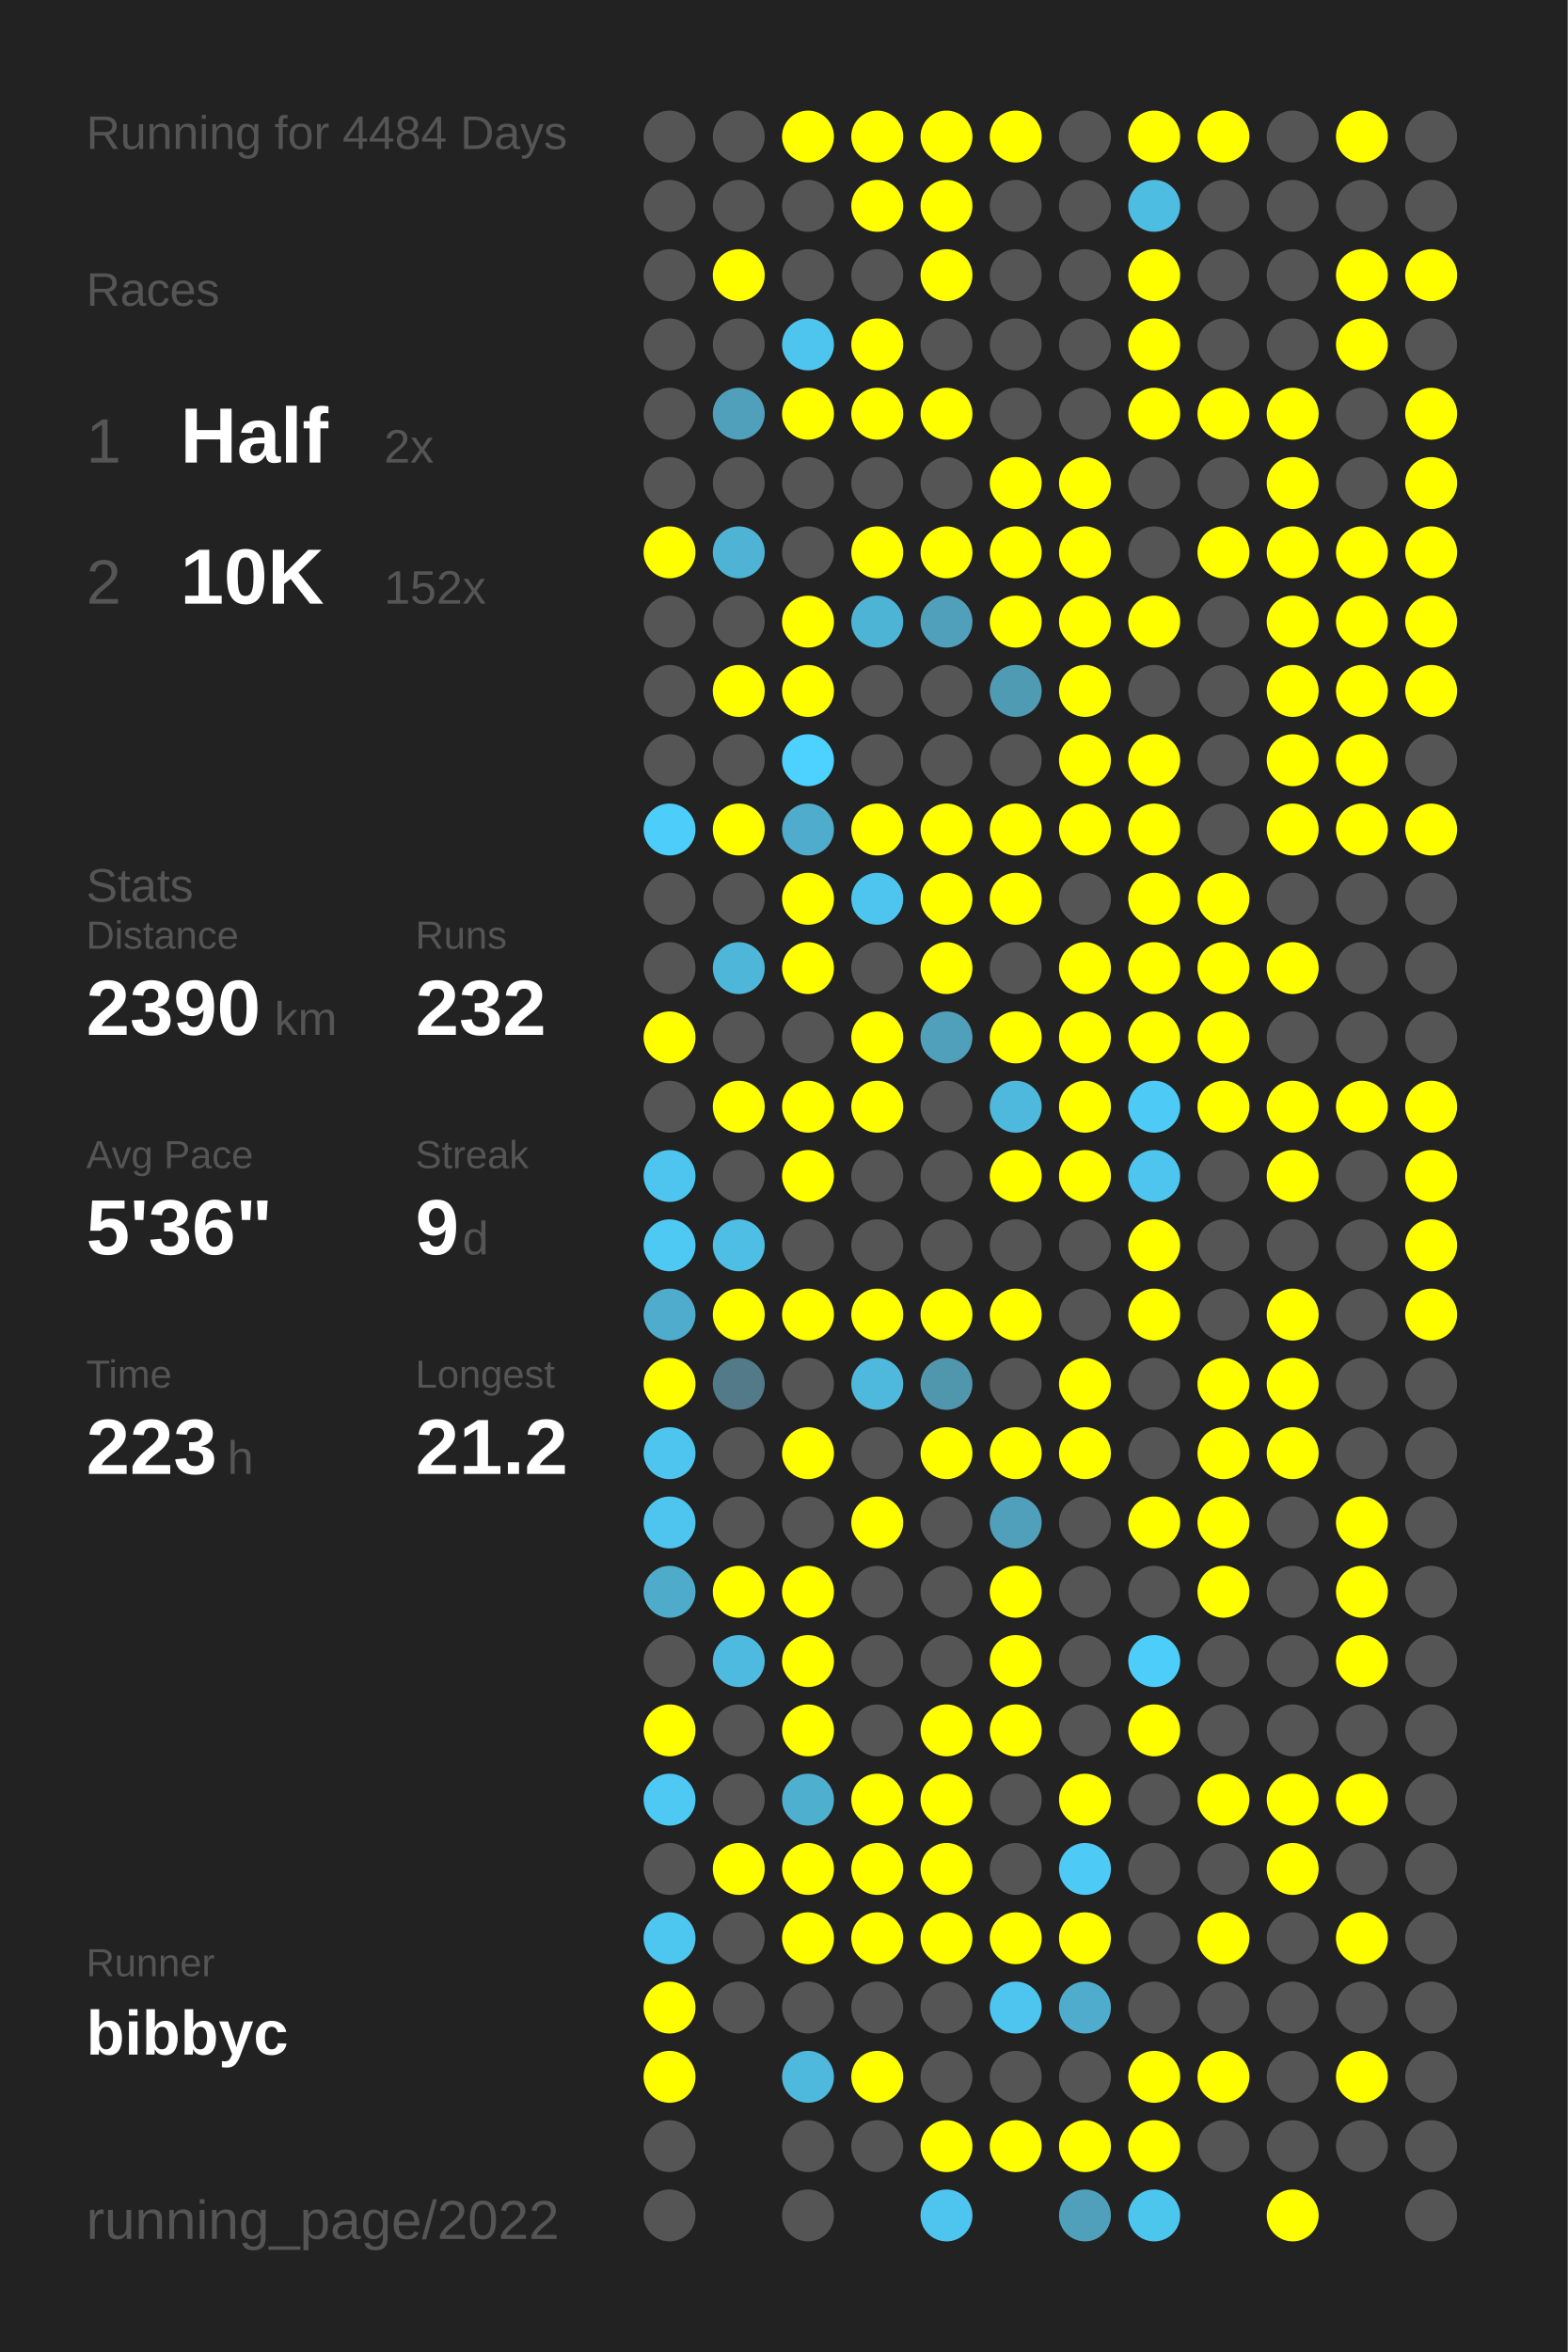
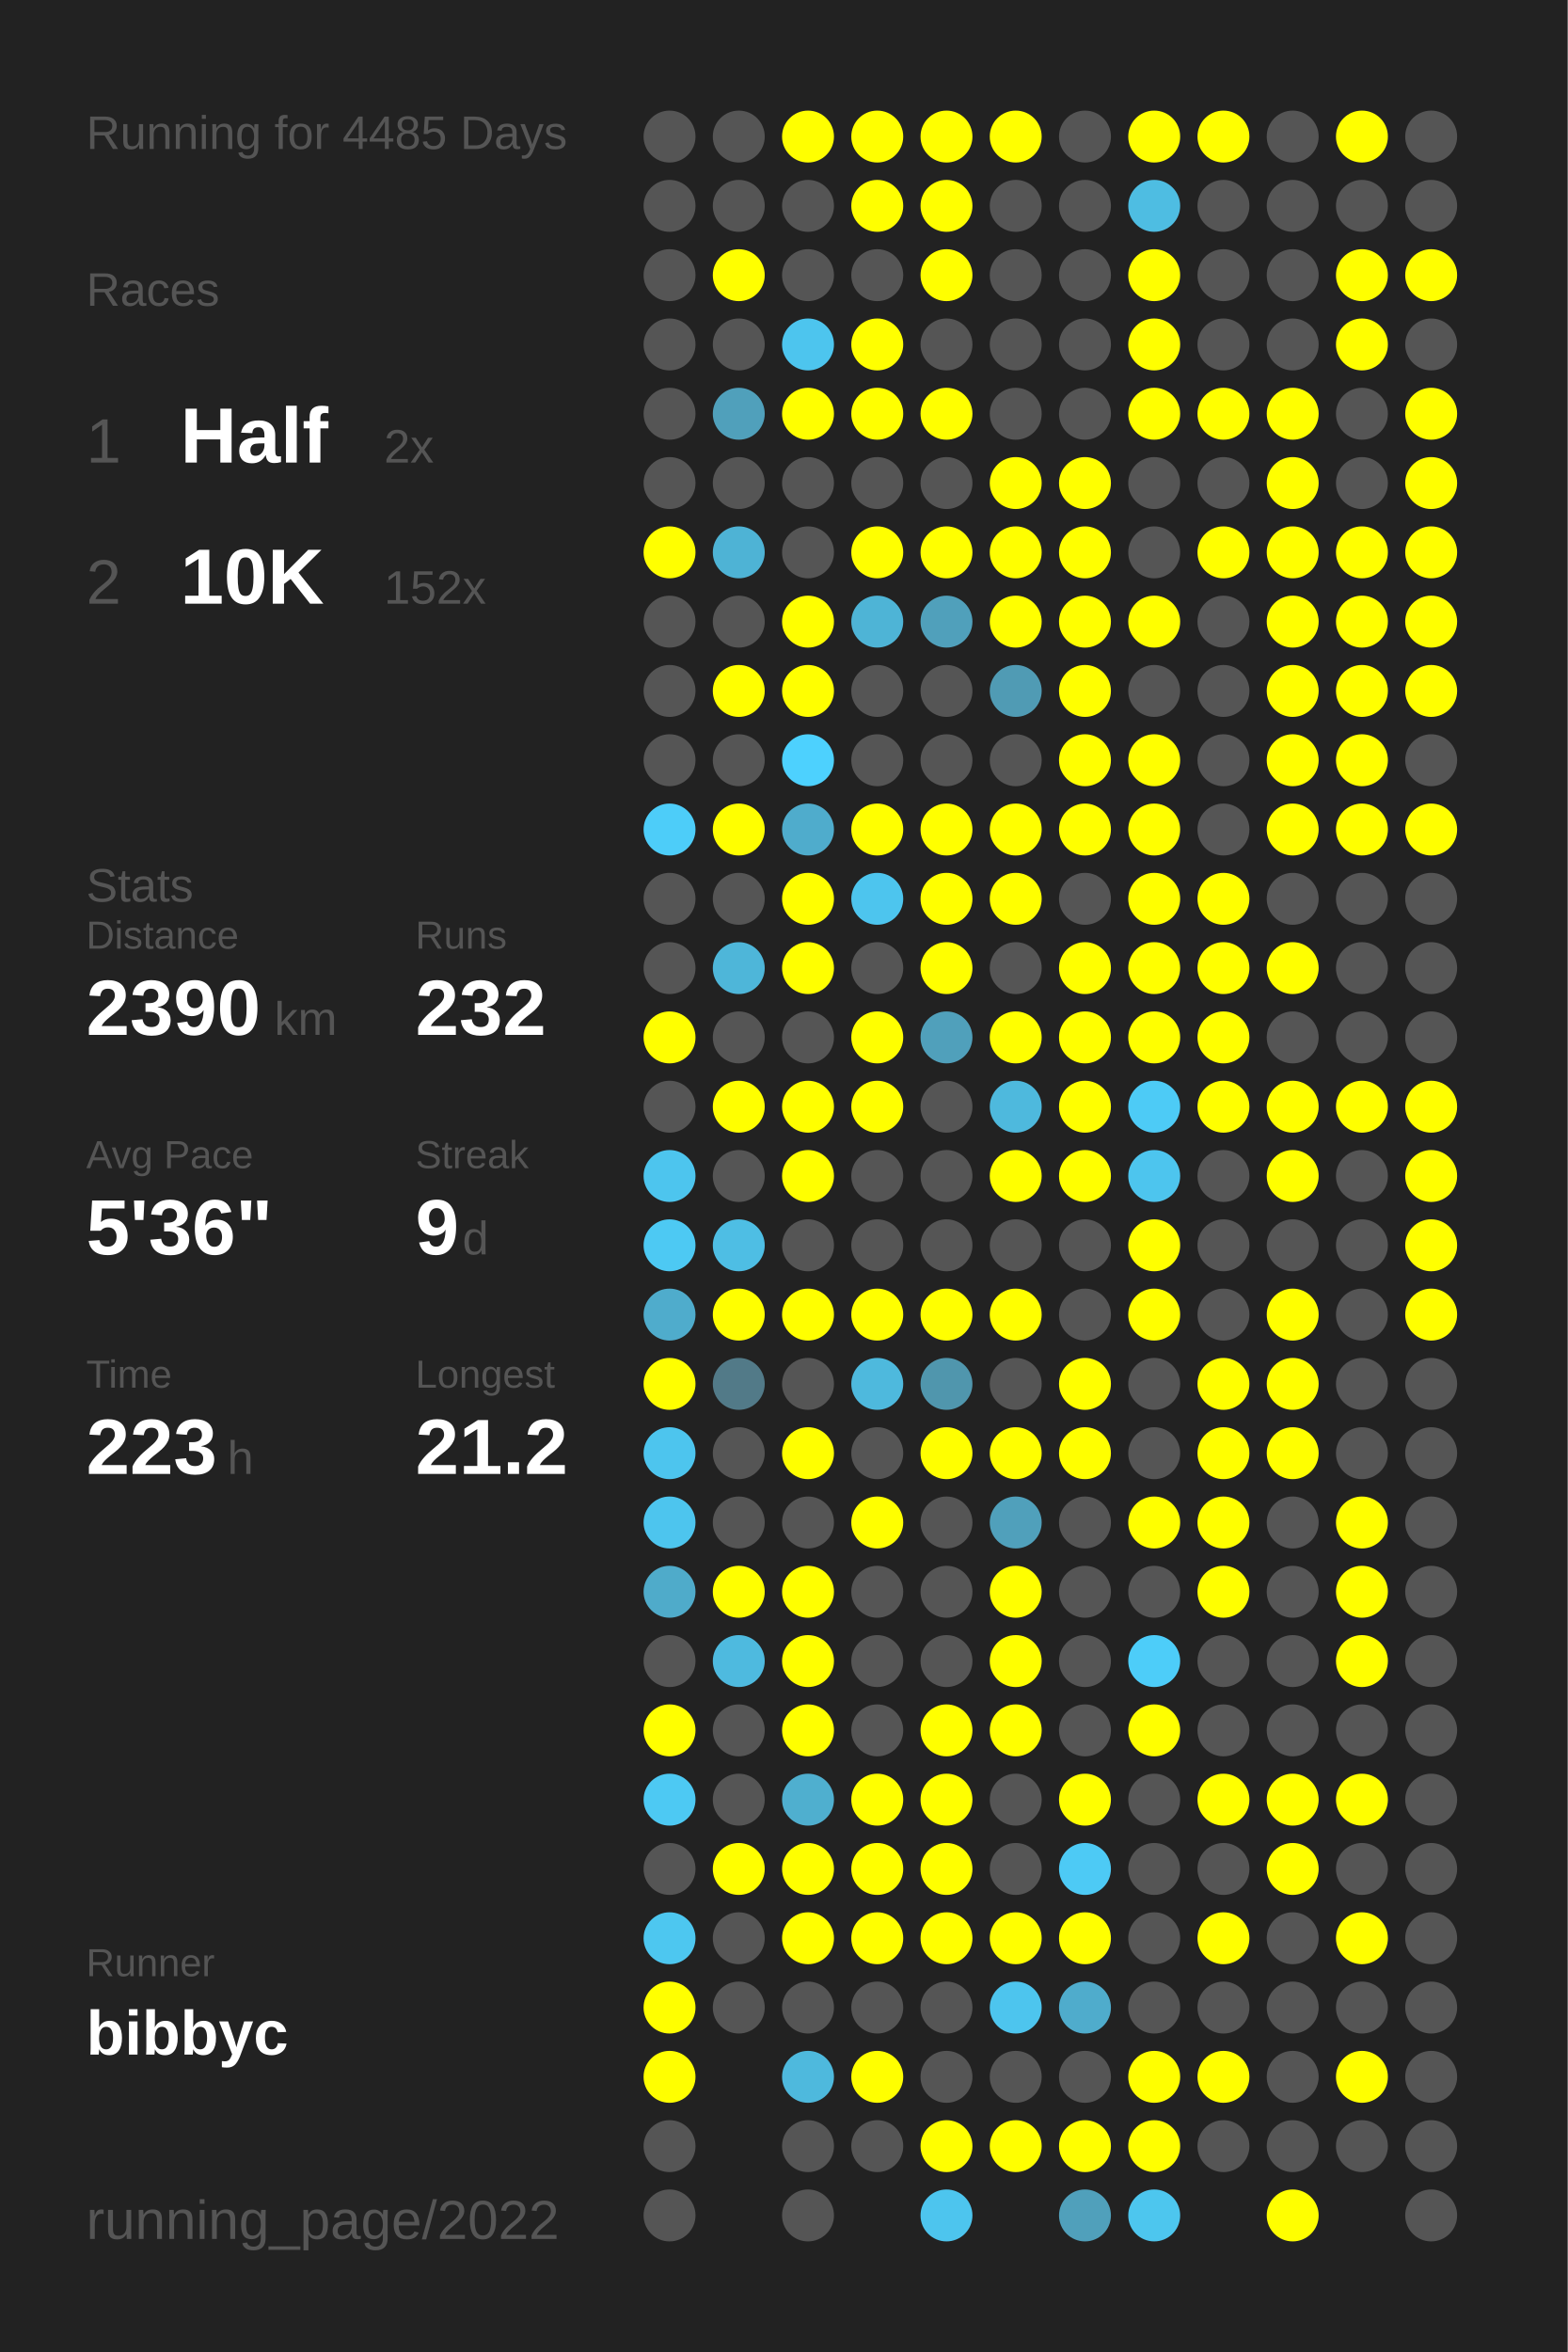
<svg xmlns="http://www.w3.org/2000/svg" baseProfile="full" height="300mm" version="1.1" viewBox="0,0,200,300" width="200mm">
  <defs />
  <rect fill="#222222" height="300" width="200" x="0" y="0" />
-   <text fill="#555555" style="font-size:6px; font-family:Arial;" x="11" y="19">Running for 4484 Days</text>
+   <text fill="#555555" style="font-size:6px; font-family:Arial;" x="11" y="19">Running for 4485 Days</text>
  <text fill="#555555" style="font-size:6px; font-family:Arial;" x="11" y="39">Races</text>
  <text fill="#555555" style="font-size:8px; font-family:Arial;" x="11" y="59">1</text>
  <text fill="#FFFFFF" style="font-size:10px; font-family:Arial; font-weight:bold;" x="23" y="59">Half</text>
  <text fill="#555555" style="font-size:6px; font-family:Arial;" x="49" y="59">2x</text>
  <text fill="#555555" style="font-size:8px; font-family:Arial;" x="11" y="77">2</text>
  <text fill="#FFFFFF" style="font-size:10px; font-family:Arial; font-weight:bold;" x="23" y="77">10K</text>
  <text fill="#555555" style="font-size:6px; font-family:Arial;" x="49" y="77">152x</text>
  <text fill="#555555" style="font-size:6px; font-family:Arial;" x="11" y="115">Stats</text>
  <text fill="#555555" style="font-size:5px; font-family:Arial;" x="11" y="121">Distance</text>
  <text fill="#FFFFFF" style="font-size:10px; font-family:Arial; font-weight:bold;" x="11" y="132">2390</text>
  <text fill="#555555" style="font-size:6px; font-family:Arial;" x="35" y="132">km</text>
  <text fill="#555555" style="font-size:5px; font-family:Arial;" x="53" y="121">Runs</text>
  <text fill="#FFFFFF" style="font-size:10px; font-family:Arial; font-weight:bold;" x="53" y="132">232</text>
  <text fill="#555555" style="font-size:5px; font-family:Arial;" x="11" y="149">Avg Pace</text>
  <text fill="#FFFFFF" style="font-size:10px; font-family:Arial; font-weight:bold;" x="11" y="160">5'36"</text>
  <text fill="#555555" style="font-size:5px; font-family:Arial;" x="53" y="149">Streak</text>
  <text fill="#FFFFFF" style="font-size:10px; font-family:Arial; font-weight:bold;" x="53" y="160">9</text>
  <text fill="#555555" style="font-size:6px; font-family:Arial;" x="59" y="160">d</text>
  <text fill="#555555" style="font-size:5px; font-family:Arial;" x="11" y="177">Time</text>
  <text fill="#FFFFFF" style="font-size:10px; font-family:Arial; font-weight:bold;" x="11" y="188">223</text>
  <text fill="#555555" style="font-size:6px; font-family:Arial;" x="29" y="188">h</text>
  <text fill="#555555" style="font-size:5px; font-family:Arial;" x="53" y="177">Longest</text>
  <text fill="#FFFFFF" style="font-size:10px; font-family:Arial; font-weight:bold;" x="53" y="188">21.2</text>
  <text fill="#555555" style="font-size:5px; font-family:Arial;" x="11" y="252.065">Runner</text>
  <text fill="#FFFFFF" style="font-size:8px; font-family:Arial; font-weight:bold;" x="11" y="262.065">bibbyc</text>
  <text fill="#555555" style="font-size:7px; font-family:Arial;" x="11" y="285.581">running_page/2022</text>
  <circle cx="85.417" cy="17.419" fill="#555555" r="3.312" />
  <circle cx="85.417" cy="26.258" fill="#555555" r="3.312" />
  <circle cx="85.417" cy="35.097" fill="#555555" r="3.312" />
  <circle cx="85.417" cy="43.935" fill="#555555" r="3.312" />
  <circle cx="85.417" cy="52.774" fill="#555555" r="3.312" />
  <circle cx="85.417" cy="61.613" fill="#555555" r="3.312" />
  <circle cx="85.417" cy="70.452" fill="#FFFF00" r="3.312" />
  <circle cx="85.417" cy="79.29" fill="#555555" r="3.312" />
  <circle cx="85.417" cy="88.129" fill="#555555" r="3.312" />
  <circle cx="85.417" cy="96.968" fill="#555555" r="3.312" />
  <circle cx="85.417" cy="105.806" fill="#4dcdf9" r="3.312" />
  <circle cx="85.417" cy="114.645" fill="#555555" r="3.312" />
  <circle cx="85.417" cy="123.484" fill="#555555" r="3.312" />
  <circle cx="85.417" cy="132.323" fill="#FFFF00" r="3.312" />
  <circle cx="85.417" cy="141.161" fill="#555555" r="3.312" />
  <circle cx="85.417" cy="150" fill="#4dc5ee" r="3.312" />
  <circle cx="85.417" cy="158.839" fill="#4dc9f3" r="3.312" />
  <circle cx="85.417" cy="167.677" fill="#4faccc" r="3.312" />
  <circle cx="85.417" cy="176.516" fill="#FFFF00" r="3.312" />
  <circle cx="85.417" cy="185.355" fill="#4dc5ee" r="3.312" />
  <circle cx="85.417" cy="194.194" fill="#4dc5ee" r="3.312" />
  <circle cx="85.417" cy="203.032" fill="#4fabca" r="3.312" />
  <circle cx="85.417" cy="211.871" fill="#555555" r="3.312" />
  <circle cx="85.417" cy="220.71" fill="#FFFF00" r="3.312" />
  <circle cx="85.417" cy="229.548" fill="#4dc9f3" r="3.312" />
  <circle cx="85.417" cy="238.387" fill="#555555" r="3.312" />
  <circle cx="85.417" cy="247.226" fill="#4dc7f0" r="3.312" />
  <circle cx="85.417" cy="256.065" fill="#FFFF00" r="3.312" />
  <circle cx="85.417" cy="264.903" fill="#FFFF00" r="3.312" />
  <circle cx="85.417" cy="273.742" fill="#555555" r="3.312" />
  <circle cx="85.417" cy="282.581" fill="#555555" r="3.312" />
  <circle cx="94.25" cy="17.419" fill="#555555" r="3.312" />
  <circle cx="94.25" cy="26.258" fill="#555555" r="3.312" />
  <circle cx="94.25" cy="35.097" fill="#FFFF00" r="3.312" />
  <circle cx="94.25" cy="43.935" fill="#555555" r="3.312" />
  <circle cx="94.25" cy="52.774" fill="#50a0bb" r="3.312" />
  <circle cx="94.25" cy="61.613" fill="#555555" r="3.312" />
  <circle cx="94.25" cy="70.452" fill="#4eb3d5" r="3.312" />
  <circle cx="94.25" cy="79.29" fill="#555555" r="3.312" />
  <circle cx="94.25" cy="88.129" fill="#FFFF00" r="3.312" />
  <circle cx="94.25" cy="96.968" fill="#555555" r="3.312" />
  <circle cx="94.25" cy="105.806" fill="#FFFF00" r="3.312" />
  <circle cx="94.25" cy="114.645" fill="#555555" r="3.312" />
  <circle cx="94.25" cy="123.484" fill="#4eb6d9" r="3.312" />
  <circle cx="94.25" cy="132.323" fill="#555555" r="3.312" />
  <circle cx="94.25" cy="141.161" fill="#FFFF00" r="3.312" />
  <circle cx="94.25" cy="150" fill="#555555" r="3.312" />
  <circle cx="94.25" cy="158.839" fill="#4ebee4" r="3.312" />
  <circle cx="94.25" cy="167.677" fill="#FFFF00" r="3.312" />
  <circle cx="94.25" cy="176.516" fill="#527a88" r="3.312" />
  <circle cx="94.25" cy="185.355" fill="#555555" r="3.312" />
  <circle cx="94.25" cy="194.194" fill="#555555" r="3.312" />
  <circle cx="94.25" cy="203.032" fill="#FFFF00" r="3.312" />
  <circle cx="94.25" cy="211.871" fill="#4ebadf" r="3.312" />
  <circle cx="94.25" cy="220.71" fill="#555555" r="3.312" />
  <circle cx="94.25" cy="229.548" fill="#555555" r="3.312" />
  <circle cx="94.25" cy="238.387" fill="#FFFF00" r="3.312" />
  <circle cx="94.25" cy="247.226" fill="#555555" r="3.312" />
  <circle cx="94.25" cy="256.065" fill="#555555" r="3.312" />
  <circle cx="103.083" cy="17.419" fill="#FFFF00" r="3.312" />
  <circle cx="103.083" cy="26.258" fill="#555555" r="3.312" />
  <circle cx="103.083" cy="35.097" fill="#555555" r="3.312" />
  <circle cx="103.083" cy="43.935" fill="#4dc5ee" r="3.312" />
  <circle cx="103.083" cy="52.774" fill="#FFFF00" r="3.312" />
  <circle cx="103.083" cy="61.613" fill="#555555" r="3.312" />
  <circle cx="103.083" cy="70.452" fill="#555555" r="3.312" />
  <circle cx="103.083" cy="79.29" fill="#FFFF00" r="3.312" />
  <circle cx="103.083" cy="88.129" fill="#FFFF00" r="3.312" />
  <circle cx="103.083" cy="96.968" fill="#4dd1fe" r="3.312" />
  <circle cx="103.083" cy="105.806" fill="#4faccc" r="3.312" />
  <circle cx="103.083" cy="114.645" fill="#FFFF00" r="3.312" />
  <circle cx="103.083" cy="123.484" fill="#FFFF00" r="3.312" />
  <circle cx="103.083" cy="132.323" fill="#555555" r="3.312" />
  <circle cx="103.083" cy="141.161" fill="#FFFF00" r="3.312" />
  <circle cx="103.083" cy="150" fill="#FFFF00" r="3.312" />
  <circle cx="103.083" cy="158.839" fill="#555555" r="3.312" />
  <circle cx="103.083" cy="167.677" fill="#FFFF00" r="3.312" />
  <circle cx="103.083" cy="176.516" fill="#555555" r="3.312" />
  <circle cx="103.083" cy="185.355" fill="#FFFF00" r="3.312" />
  <circle cx="103.083" cy="194.194" fill="#555555" r="3.312" />
  <circle cx="103.083" cy="203.032" fill="#FFFF00" r="3.312" />
  <circle cx="103.083" cy="211.871" fill="#FFFF00" r="3.312" />
  <circle cx="103.083" cy="220.71" fill="#FFFF00" r="3.312" />
  <circle cx="103.083" cy="229.548" fill="#4fafcf" r="3.312" />
  <circle cx="103.083" cy="238.387" fill="#FFFF00" r="3.312" />
  <circle cx="103.083" cy="247.226" fill="#FFFF00" r="3.312" />
  <circle cx="103.083" cy="256.065" fill="#555555" r="3.312" />
  <circle cx="103.083" cy="264.903" fill="#4eb9dd" r="3.312" />
  <circle cx="103.083" cy="273.742" fill="#555555" r="3.312" />
  <circle cx="103.083" cy="282.581" fill="#555555" r="3.312" />
  <circle cx="111.917" cy="17.419" fill="#FFFF00" r="3.312" />
  <circle cx="111.917" cy="26.258" fill="#FFFF00" r="3.312" />
  <circle cx="111.917" cy="35.097" fill="#555555" r="3.312" />
  <circle cx="111.917" cy="43.935" fill="#FFFF00" r="3.312" />
  <circle cx="111.917" cy="52.774" fill="#FFFF00" r="3.312" />
  <circle cx="111.917" cy="61.613" fill="#555555" r="3.312" />
  <circle cx="111.917" cy="70.452" fill="#FFFF00" r="3.312" />
  <circle cx="111.917" cy="79.29" fill="#4eb4d6" r="3.312" />
  <circle cx="111.917" cy="88.129" fill="#555555" r="3.312" />
  <circle cx="111.917" cy="96.968" fill="#555555" r="3.312" />
  <circle cx="111.917" cy="105.806" fill="#FFFF00" r="3.312" />
  <circle cx="111.917" cy="114.645" fill="#4dc5ee" r="3.312" />
  <circle cx="111.917" cy="123.484" fill="#555555" r="3.312" />
  <circle cx="111.917" cy="132.323" fill="#FFFF00" r="3.312" />
  <circle cx="111.917" cy="141.161" fill="#FFFF00" r="3.312" />
  <circle cx="111.917" cy="150" fill="#555555" r="3.312" />
  <circle cx="111.917" cy="158.839" fill="#555555" r="3.312" />
  <circle cx="111.917" cy="167.677" fill="#FFFF00" r="3.312" />
  <circle cx="111.917" cy="176.516" fill="#4eb9dd" r="3.312" />
  <circle cx="111.917" cy="185.355" fill="#555555" r="3.312" />
  <circle cx="111.917" cy="194.194" fill="#FFFF00" r="3.312" />
  <circle cx="111.917" cy="203.032" fill="#555555" r="3.312" />
  <circle cx="111.917" cy="211.871" fill="#555555" r="3.312" />
  <circle cx="111.917" cy="220.71" fill="#555555" r="3.312" />
  <circle cx="111.917" cy="229.548" fill="#FFFF00" r="3.312" />
  <circle cx="111.917" cy="238.387" fill="#FFFF00" r="3.312" />
  <circle cx="111.917" cy="247.226" fill="#FFFF00" r="3.312" />
  <circle cx="111.917" cy="256.065" fill="#555555" r="3.312" />
  <circle cx="111.917" cy="264.903" fill="#FFFF00" r="3.312" />
  <circle cx="111.917" cy="273.742" fill="#555555" r="3.312" />
  <circle cx="120.75" cy="17.419" fill="#FFFF00" r="3.312" />
  <circle cx="120.75" cy="26.258" fill="#FFFF00" r="3.312" />
  <circle cx="120.75" cy="35.097" fill="#FFFF00" r="3.312" />
  <circle cx="120.75" cy="43.935" fill="#555555" r="3.312" />
  <circle cx="120.75" cy="52.774" fill="#FFFF00" r="3.312" />
  <circle cx="120.75" cy="61.613" fill="#555555" r="3.312" />
  <circle cx="120.75" cy="70.452" fill="#FFFF00" r="3.312" />
  <circle cx="120.75" cy="79.29" fill="#50a0bb" r="3.312" />
  <circle cx="120.75" cy="88.129" fill="#555555" r="3.312" />
  <circle cx="120.75" cy="96.968" fill="#555555" r="3.312" />
  <circle cx="120.75" cy="105.806" fill="#FFFF00" r="3.312" />
  <circle cx="120.75" cy="114.645" fill="#FFFF00" r="3.312" />
  <circle cx="120.75" cy="123.484" fill="#FFFF00" r="3.312" />
  <circle cx="120.75" cy="132.323" fill="#50a0bb" r="3.312" />
  <circle cx="120.75" cy="141.161" fill="#555555" r="3.312" />
  <circle cx="120.75" cy="150" fill="#555555" r="3.312" />
  <circle cx="120.75" cy="158.839" fill="#555555" r="3.312" />
  <circle cx="120.75" cy="167.677" fill="#FFFF00" r="3.312" />
  <circle cx="120.75" cy="176.516" fill="#5096ad" r="3.312" />
  <circle cx="120.75" cy="185.355" fill="#FFFF00" r="3.312" />
  <circle cx="120.75" cy="194.194" fill="#555555" r="3.312" />
  <circle cx="120.75" cy="203.032" fill="#555555" r="3.312" />
  <circle cx="120.75" cy="211.871" fill="#555555" r="3.312" />
  <circle cx="120.75" cy="220.71" fill="#FFFF00" r="3.312" />
  <circle cx="120.75" cy="229.548" fill="#FFFF00" r="3.312" />
  <circle cx="120.75" cy="238.387" fill="#FFFF00" r="3.312" />
  <circle cx="120.75" cy="247.226" fill="#FFFF00" r="3.312" />
  <circle cx="120.75" cy="256.065" fill="#555555" r="3.312" />
  <circle cx="120.75" cy="264.903" fill="#555555" r="3.312" />
  <circle cx="120.75" cy="273.742" fill="#FFFF00" r="3.312" />
  <circle cx="120.75" cy="282.581" fill="#4dc5ee" r="3.312" />
  <circle cx="129.583" cy="17.419" fill="#FFFF00" r="3.312" />
  <circle cx="129.583" cy="26.258" fill="#555555" r="3.312" />
  <circle cx="129.583" cy="35.097" fill="#555555" r="3.312" />
  <circle cx="129.583" cy="43.935" fill="#555555" r="3.312" />
  <circle cx="129.583" cy="52.774" fill="#555555" r="3.312" />
  <circle cx="129.583" cy="61.613" fill="#FFFF00" r="3.312" />
  <circle cx="129.583" cy="70.452" fill="#FFFF00" r="3.312" />
  <circle cx="129.583" cy="79.29" fill="#FFFF00" r="3.312" />
  <circle cx="129.583" cy="88.129" fill="#509bb4" r="3.312" />
  <circle cx="129.583" cy="96.968" fill="#555555" r="3.312" />
  <circle cx="129.583" cy="105.806" fill="#FFFF00" r="3.312" />
  <circle cx="129.583" cy="114.645" fill="#FFFF00" r="3.312" />
  <circle cx="129.583" cy="123.484" fill="#555555" r="3.312" />
  <circle cx="129.583" cy="132.323" fill="#FFFF00" r="3.312" />
  <circle cx="129.583" cy="141.161" fill="#4eb9dd" r="3.312" />
  <circle cx="129.583" cy="150" fill="#FFFF00" r="3.312" />
  <circle cx="129.583" cy="158.839" fill="#555555" r="3.312" />
  <circle cx="129.583" cy="167.677" fill="#FFFF00" r="3.312" />
  <circle cx="129.583" cy="176.516" fill="#555555" r="3.312" />
  <circle cx="129.583" cy="185.355" fill="#FFFF00" r="3.312" />
  <circle cx="129.583" cy="194.194" fill="#50a0bb" r="3.312" />
  <circle cx="129.583" cy="203.032" fill="#FFFF00" r="3.312" />
  <circle cx="129.583" cy="211.871" fill="#FFFF00" r="3.312" />
  <circle cx="129.583" cy="220.71" fill="#FFFF00" r="3.312" />
  <circle cx="129.583" cy="229.548" fill="#555555" r="3.312" />
  <circle cx="129.583" cy="238.387" fill="#555555" r="3.312" />
  <circle cx="129.583" cy="247.226" fill="#FFFF00" r="3.312" />
  <circle cx="129.583" cy="256.065" fill="#4dc5ee" r="3.312" />
  <circle cx="129.583" cy="264.903" fill="#555555" r="3.312" />
  <circle cx="129.583" cy="273.742" fill="#FFFF00" r="3.312" />
  <circle cx="138.417" cy="17.419" fill="#555555" r="3.312" />
  <circle cx="138.417" cy="26.258" fill="#555555" r="3.312" />
  <circle cx="138.417" cy="35.097" fill="#555555" r="3.312" />
  <circle cx="138.417" cy="43.935" fill="#555555" r="3.312" />
  <circle cx="138.417" cy="52.774" fill="#555555" r="3.312" />
  <circle cx="138.417" cy="61.613" fill="#FFFF00" r="3.312" />
  <circle cx="138.417" cy="70.452" fill="#FFFF00" r="3.312" />
  <circle cx="138.417" cy="79.29" fill="#FFFF00" r="3.312" />
  <circle cx="138.417" cy="88.129" fill="#FFFF00" r="3.312" />
  <circle cx="138.417" cy="96.968" fill="#FFFF00" r="3.312" />
  <circle cx="138.417" cy="105.806" fill="#FFFF00" r="3.312" />
  <circle cx="138.417" cy="114.645" fill="#555555" r="3.312" />
  <circle cx="138.417" cy="123.484" fill="#FFFF00" r="3.312" />
  <circle cx="138.417" cy="132.323" fill="#FFFF00" r="3.312" />
  <circle cx="138.417" cy="141.161" fill="#FFFF00" r="3.312" />
  <circle cx="138.417" cy="150" fill="#FFFF00" r="3.312" />
  <circle cx="138.417" cy="158.839" fill="#555555" r="3.312" />
  <circle cx="138.417" cy="167.677" fill="#555555" r="3.312" />
  <circle cx="138.417" cy="176.516" fill="#FFFF00" r="3.312" />
  <circle cx="138.417" cy="185.355" fill="#FFFF00" r="3.312" />
  <circle cx="138.417" cy="194.194" fill="#555555" r="3.312" />
  <circle cx="138.417" cy="203.032" fill="#555555" r="3.312" />
  <circle cx="138.417" cy="211.871" fill="#555555" r="3.312" />
  <circle cx="138.417" cy="220.71" fill="#555555" r="3.312" />
  <circle cx="138.417" cy="229.548" fill="#FFFF00" r="3.312" />
  <circle cx="138.417" cy="238.387" fill="#4dcaf5" r="3.312" />
  <circle cx="138.417" cy="247.226" fill="#FFFF00" r="3.312" />
  <circle cx="138.417" cy="256.065" fill="#4faccc" r="3.312" />
  <circle cx="138.417" cy="264.903" fill="#555555" r="3.312" />
  <circle cx="138.417" cy="273.742" fill="#FFFF00" r="3.312" />
  <circle cx="138.417" cy="282.581" fill="#50a0bb" r="3.312" />
  <circle cx="147.25" cy="17.419" fill="#FFFF00" r="3.312" />
  <circle cx="147.25" cy="26.258" fill="#4ebde2" r="3.312" />
  <circle cx="147.25" cy="35.097" fill="#FFFF00" r="3.312" />
  <circle cx="147.25" cy="43.935" fill="#FFFF00" r="3.312" />
  <circle cx="147.25" cy="52.774" fill="#FFFF00" r="3.312" />
  <circle cx="147.25" cy="61.613" fill="#555555" r="3.312" />
  <circle cx="147.25" cy="70.452" fill="#555555" r="3.312" />
  <circle cx="147.25" cy="79.29" fill="#FFFF00" r="3.312" />
  <circle cx="147.25" cy="88.129" fill="#555555" r="3.312" />
  <circle cx="147.25" cy="96.968" fill="#FFFF00" r="3.312" />
  <circle cx="147.25" cy="105.806" fill="#FFFF00" r="3.312" />
  <circle cx="147.25" cy="114.645" fill="#FFFF00" r="3.312" />
  <circle cx="147.25" cy="123.484" fill="#FFFF00" r="3.312" />
  <circle cx="147.25" cy="132.323" fill="#FFFF00" r="3.312" />
  <circle cx="147.25" cy="141.161" fill="#4dcbf6" r="3.312" />
  <circle cx="147.25" cy="150" fill="#4dc5ee" r="3.312" />
  <circle cx="147.25" cy="158.839" fill="#FFFF00" r="3.312" />
  <circle cx="147.25" cy="167.677" fill="#FFFF00" r="3.312" />
  <circle cx="147.25" cy="176.516" fill="#555555" r="3.312" />
  <circle cx="147.25" cy="185.355" fill="#555555" r="3.312" />
  <circle cx="147.25" cy="194.194" fill="#FFFF00" r="3.312" />
  <circle cx="147.25" cy="203.032" fill="#555555" r="3.312" />
  <circle cx="147.25" cy="211.871" fill="#4dcdf9" r="3.312" />
  <circle cx="147.25" cy="220.71" fill="#FFFF00" r="3.312" />
  <circle cx="147.25" cy="229.548" fill="#555555" r="3.312" />
  <circle cx="147.25" cy="238.387" fill="#555555" r="3.312" />
  <circle cx="147.25" cy="247.226" fill="#555555" r="3.312" />
  <circle cx="147.25" cy="256.065" fill="#555555" r="3.312" />
  <circle cx="147.25" cy="264.903" fill="#FFFF00" r="3.312" />
  <circle cx="147.25" cy="273.742" fill="#FFFF00" r="3.312" />
  <circle cx="147.25" cy="282.581" fill="#4dc6ee" r="3.312" />
  <circle cx="156.083" cy="17.419" fill="#FFFF00" r="3.312" />
  <circle cx="156.083" cy="26.258" fill="#555555" r="3.312" />
  <circle cx="156.083" cy="35.097" fill="#555555" r="3.312" />
  <circle cx="156.083" cy="43.935" fill="#555555" r="3.312" />
  <circle cx="156.083" cy="52.774" fill="#FFFF00" r="3.312" />
  <circle cx="156.083" cy="61.613" fill="#555555" r="3.312" />
  <circle cx="156.083" cy="70.452" fill="#FFFF00" r="3.312" />
  <circle cx="156.083" cy="79.29" fill="#555555" r="3.312" />
  <circle cx="156.083" cy="88.129" fill="#555555" r="3.312" />
  <circle cx="156.083" cy="96.968" fill="#555555" r="3.312" />
  <circle cx="156.083" cy="105.806" fill="#555555" r="3.312" />
  <circle cx="156.083" cy="114.645" fill="#FFFF00" r="3.312" />
  <circle cx="156.083" cy="123.484" fill="#FFFF00" r="3.312" />
  <circle cx="156.083" cy="132.323" fill="#FFFF00" r="3.312" />
  <circle cx="156.083" cy="141.161" fill="#FFFF00" r="3.312" />
  <circle cx="156.083" cy="150" fill="#555555" r="3.312" />
  <circle cx="156.083" cy="158.839" fill="#555555" r="3.312" />
  <circle cx="156.083" cy="167.677" fill="#555555" r="3.312" />
  <circle cx="156.083" cy="176.516" fill="#FFFF00" r="3.312" />
  <circle cx="156.083" cy="185.355" fill="#FFFF00" r="3.312" />
  <circle cx="156.083" cy="194.194" fill="#FFFF00" r="3.312" />
  <circle cx="156.083" cy="203.032" fill="#FFFF00" r="3.312" />
  <circle cx="156.083" cy="211.871" fill="#555555" r="3.312" />
  <circle cx="156.083" cy="220.71" fill="#555555" r="3.312" />
  <circle cx="156.083" cy="229.548" fill="#FFFF00" r="3.312" />
  <circle cx="156.083" cy="238.387" fill="#555555" r="3.312" />
  <circle cx="156.083" cy="247.226" fill="#FFFF00" r="3.312" />
  <circle cx="156.083" cy="256.065" fill="#555555" r="3.312" />
  <circle cx="156.083" cy="264.903" fill="#FFFF00" r="3.312" />
  <circle cx="156.083" cy="273.742" fill="#555555" r="3.312" />
  <circle cx="164.917" cy="17.419" fill="#555555" r="3.312" />
  <circle cx="164.917" cy="26.258" fill="#555555" r="3.312" />
  <circle cx="164.917" cy="35.097" fill="#555555" r="3.312" />
  <circle cx="164.917" cy="43.935" fill="#555555" r="3.312" />
  <circle cx="164.917" cy="52.774" fill="#FFFF00" r="3.312" />
  <circle cx="164.917" cy="61.613" fill="#FFFF00" r="3.312" />
  <circle cx="164.917" cy="70.452" fill="#FFFF00" r="3.312" />
  <circle cx="164.917" cy="79.29" fill="#FFFF00" r="3.312" />
  <circle cx="164.917" cy="88.129" fill="#FFFF00" r="3.312" />
  <circle cx="164.917" cy="96.968" fill="#FFFF00" r="3.312" />
  <circle cx="164.917" cy="105.806" fill="#FFFF00" r="3.312" />
  <circle cx="164.917" cy="114.645" fill="#555555" r="3.312" />
  <circle cx="164.917" cy="123.484" fill="#FFFF00" r="3.312" />
  <circle cx="164.917" cy="132.323" fill="#555555" r="3.312" />
  <circle cx="164.917" cy="141.161" fill="#FFFF00" r="3.312" />
  <circle cx="164.917" cy="150" fill="#FFFF00" r="3.312" />
  <circle cx="164.917" cy="158.839" fill="#555555" r="3.312" />
  <circle cx="164.917" cy="167.677" fill="#FFFF00" r="3.312" />
  <circle cx="164.917" cy="176.516" fill="#FFFF00" r="3.312" />
  <circle cx="164.917" cy="185.355" fill="#FFFF00" r="3.312" />
  <circle cx="164.917" cy="194.194" fill="#555555" r="3.312" />
  <circle cx="164.917" cy="203.032" fill="#555555" r="3.312" />
  <circle cx="164.917" cy="211.871" fill="#555555" r="3.312" />
  <circle cx="164.917" cy="220.71" fill="#555555" r="3.312" />
  <circle cx="164.917" cy="229.548" fill="#FFFF00" r="3.312" />
  <circle cx="164.917" cy="238.387" fill="#FFFF00" r="3.312" />
  <circle cx="164.917" cy="247.226" fill="#555555" r="3.312" />
  <circle cx="164.917" cy="256.065" fill="#555555" r="3.312" />
  <circle cx="164.917" cy="264.903" fill="#555555" r="3.312" />
  <circle cx="164.917" cy="273.742" fill="#555555" r="3.312" />
  <circle cx="164.917" cy="282.581" fill="#FFFF00" r="3.312" />
  <circle cx="173.75" cy="17.419" fill="#FFFF00" r="3.312" />
  <circle cx="173.75" cy="26.258" fill="#555555" r="3.312" />
  <circle cx="173.75" cy="35.097" fill="#FFFF00" r="3.312" />
  <circle cx="173.75" cy="43.935" fill="#FFFF00" r="3.312" />
  <circle cx="173.75" cy="52.774" fill="#555555" r="3.312" />
  <circle cx="173.75" cy="61.613" fill="#555555" r="3.312" />
  <circle cx="173.75" cy="70.452" fill="#FFFF00" r="3.312" />
  <circle cx="173.75" cy="79.29" fill="#FFFF00" r="3.312" />
  <circle cx="173.75" cy="88.129" fill="#FFFF00" r="3.312" />
  <circle cx="173.75" cy="96.968" fill="#FFFF00" r="3.312" />
  <circle cx="173.75" cy="105.806" fill="#FFFF00" r="3.312" />
  <circle cx="173.75" cy="114.645" fill="#555555" r="3.312" />
  <circle cx="173.75" cy="123.484" fill="#555555" r="3.312" />
  <circle cx="173.75" cy="132.323" fill="#555555" r="3.312" />
  <circle cx="173.75" cy="141.161" fill="#FFFF00" r="3.312" />
  <circle cx="173.75" cy="150" fill="#555555" r="3.312" />
  <circle cx="173.75" cy="158.839" fill="#555555" r="3.312" />
  <circle cx="173.75" cy="167.677" fill="#555555" r="3.312" />
  <circle cx="173.75" cy="176.516" fill="#555555" r="3.312" />
  <circle cx="173.75" cy="185.355" fill="#555555" r="3.312" />
  <circle cx="173.75" cy="194.194" fill="#FFFF00" r="3.312" />
  <circle cx="173.75" cy="203.032" fill="#FFFF00" r="3.312" />
  <circle cx="173.75" cy="211.871" fill="#FFFF00" r="3.312" />
  <circle cx="173.75" cy="220.71" fill="#555555" r="3.312" />
  <circle cx="173.75" cy="229.548" fill="#FFFF00" r="3.312" />
  <circle cx="173.75" cy="238.387" fill="#555555" r="3.312" />
  <circle cx="173.75" cy="247.226" fill="#FFFF00" r="3.312" />
  <circle cx="173.75" cy="256.065" fill="#555555" r="3.312" />
  <circle cx="173.75" cy="264.903" fill="#FFFF00" r="3.312" />
  <circle cx="173.75" cy="273.742" fill="#555555" r="3.312" />
  <circle cx="182.583" cy="17.419" fill="#555555" r="3.312" />
  <circle cx="182.583" cy="26.258" fill="#555555" r="3.312" />
  <circle cx="182.583" cy="35.097" fill="#FFFF00" r="3.312" />
  <circle cx="182.583" cy="43.935" fill="#555555" r="3.312" />
  <circle cx="182.583" cy="52.774" fill="#FFFF00" r="3.312" />
  <circle cx="182.583" cy="61.613" fill="#FFFF00" r="3.312" />
  <circle cx="182.583" cy="70.452" fill="#FFFF00" r="3.312" />
  <circle cx="182.583" cy="79.29" fill="#FFFF00" r="3.312" />
  <circle cx="182.583" cy="88.129" fill="#FFFF00" r="3.312" />
  <circle cx="182.583" cy="96.968" fill="#555555" r="3.312" />
  <circle cx="182.583" cy="105.806" fill="#FFFF00" r="3.312" />
  <circle cx="182.583" cy="114.645" fill="#555555" r="3.312" />
  <circle cx="182.583" cy="123.484" fill="#555555" r="3.312" />
  <circle cx="182.583" cy="132.323" fill="#555555" r="3.312" />
  <circle cx="182.583" cy="141.161" fill="#FFFF00" r="3.312" />
  <circle cx="182.583" cy="150" fill="#FFFF00" r="3.312" />
  <circle cx="182.583" cy="158.839" fill="#FFFF00" r="3.312" />
  <circle cx="182.583" cy="167.677" fill="#FFFF00" r="3.312" />
  <circle cx="182.583" cy="176.516" fill="#555555" r="3.312" />
  <circle cx="182.583" cy="185.355" fill="#555555" r="3.312" />
  <circle cx="182.583" cy="194.194" fill="#555555" r="3.312" />
  <circle cx="182.583" cy="203.032" fill="#555555" r="3.312" />
  <circle cx="182.583" cy="211.871" fill="#555555" r="3.312" />
  <circle cx="182.583" cy="220.71" fill="#555555" r="3.312" />
  <circle cx="182.583" cy="229.548" fill="#555555" r="3.312" />
  <circle cx="182.583" cy="238.387" fill="#555555" r="3.312" />
  <circle cx="182.583" cy="247.226" fill="#555555" r="3.312" />
  <circle cx="182.583" cy="256.065" fill="#555555" r="3.312" />
  <circle cx="182.583" cy="264.903" fill="#555555" r="3.312" />
  <circle cx="182.583" cy="273.742" fill="#555555" r="3.312" />
  <circle cx="182.583" cy="282.581" fill="#555555" r="3.312" />
</svg>
